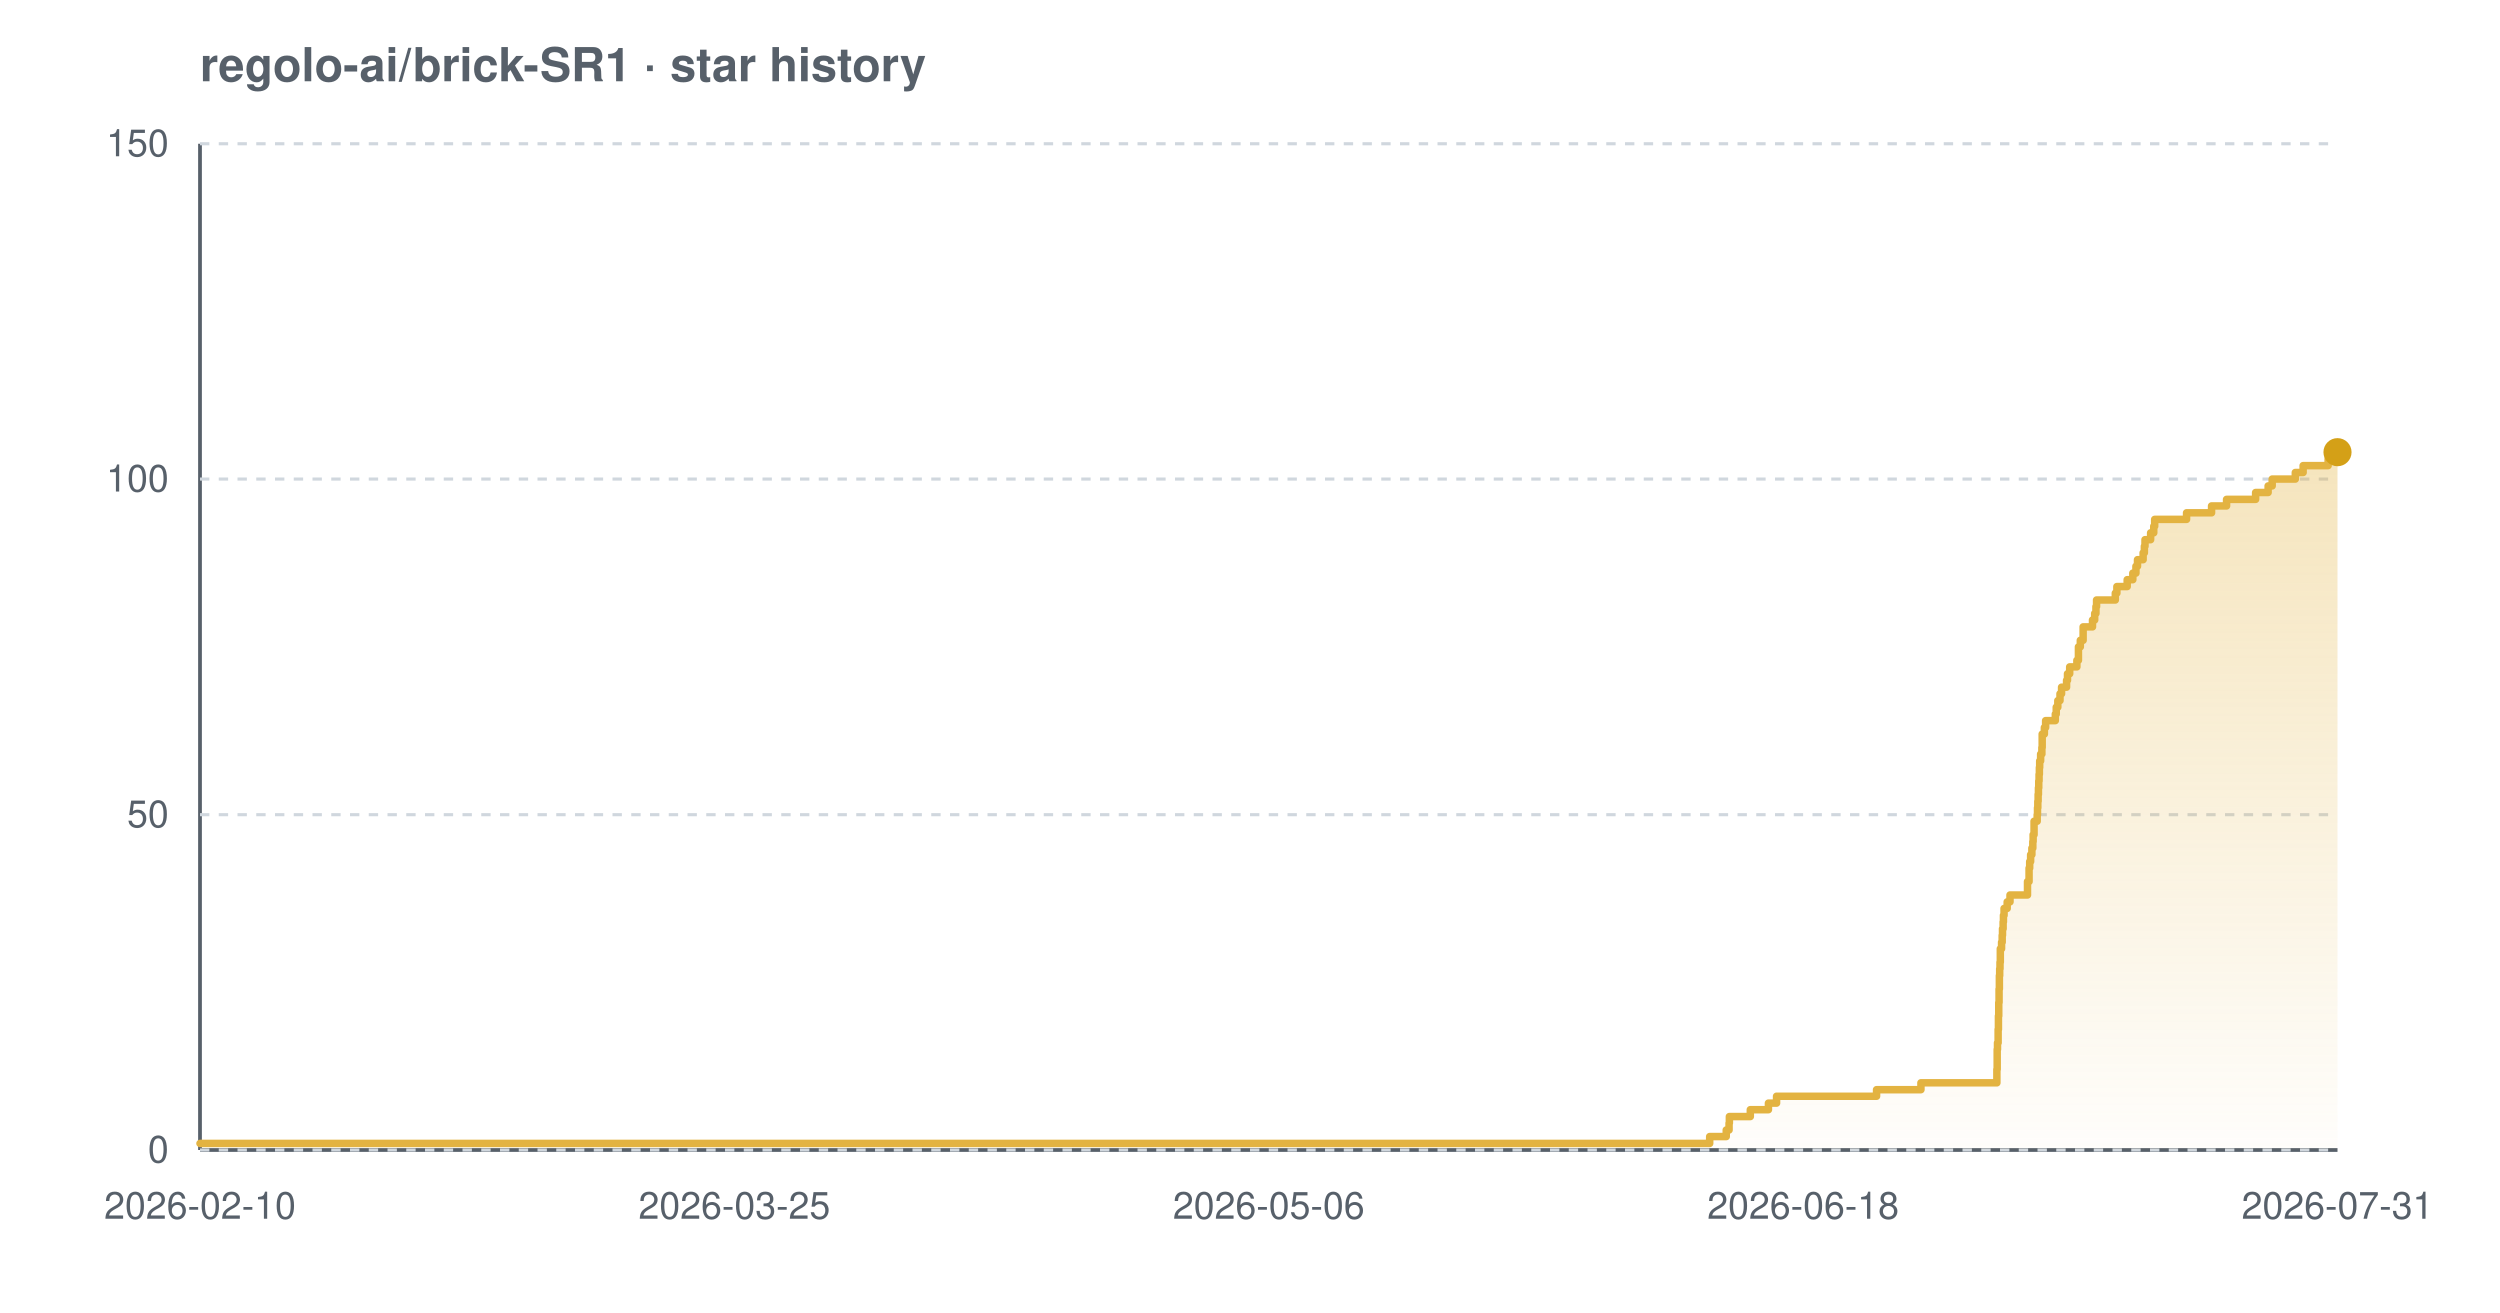
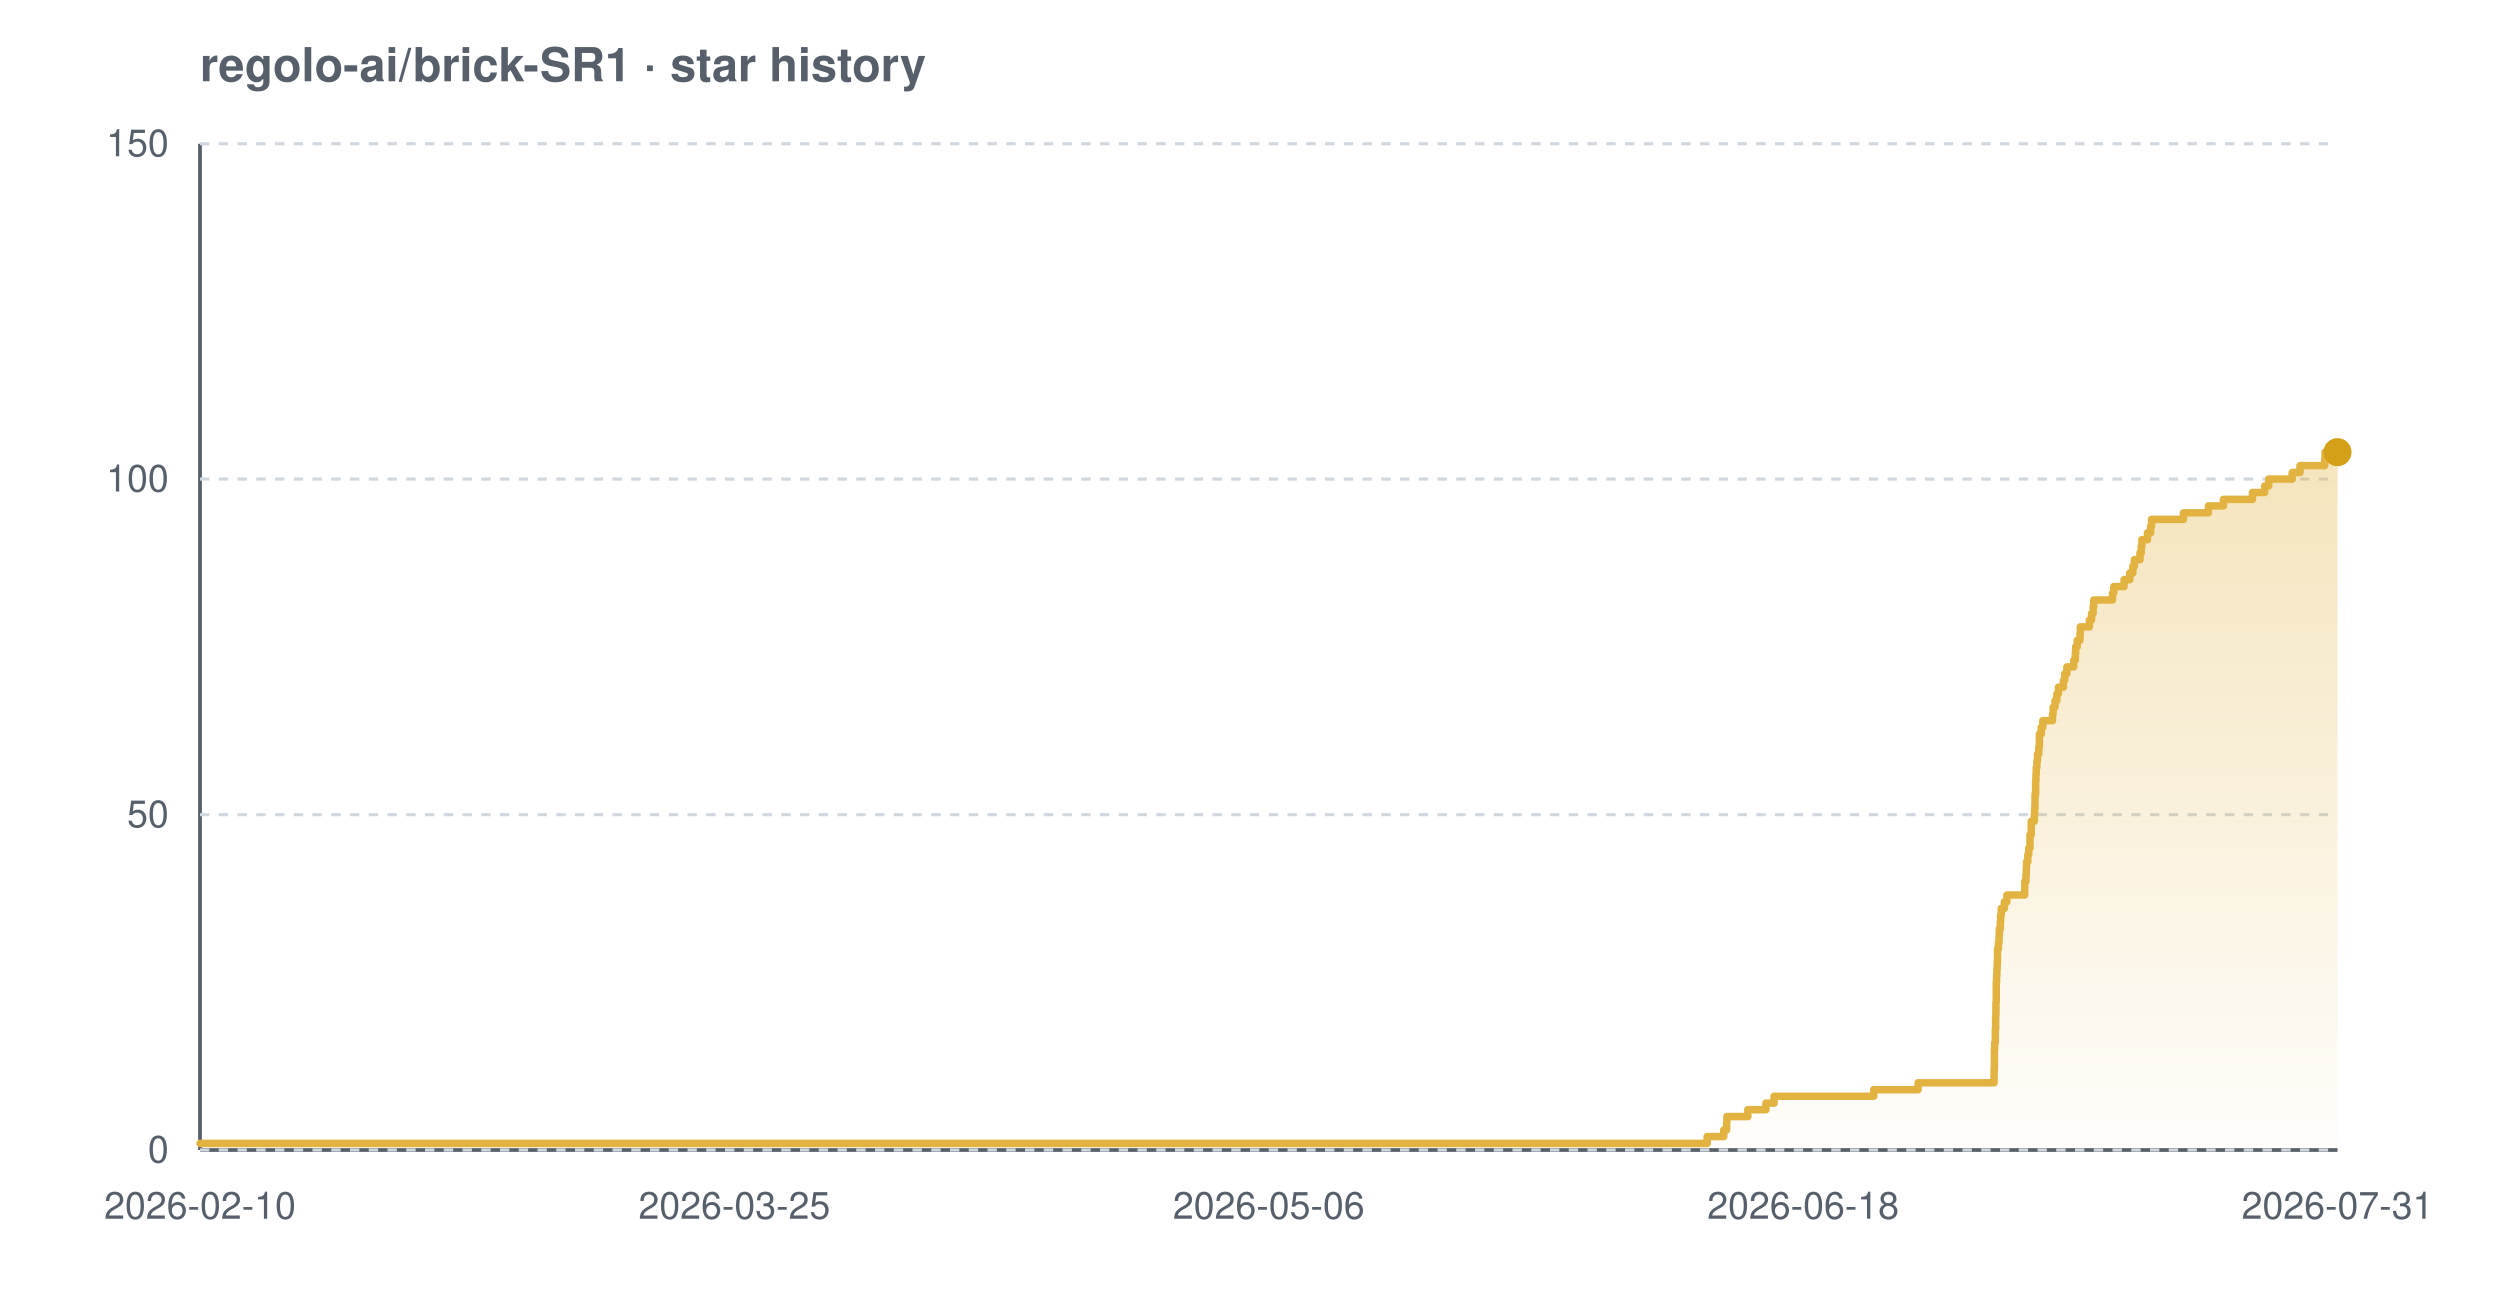
<svg xmlns="http://www.w3.org/2000/svg" width="800" height="420" viewBox="0 0 800 420" font-family="-apple-system,BlinkMacSystemFont,'Segoe UI',Helvetica,Arial,sans-serif" role="img" aria-label="Star history chart for regolo-ai/brick-SR1">
  <defs>
    <linearGradient id="grad-light" x1="0" y1="0" x2="0" y2="1">
      <stop offset="0%" stop-color="#e3b341" stop-opacity="0.35" />
      <stop offset="100%" stop-color="#e3b341" stop-opacity="0.02" />
    </linearGradient>
  </defs>
  <text x="64" y="26" font-size="15" font-weight="600" fill="#57606a">regolo-ai/brick-SR1 · star history</text>
  <line x1="64" y1="368" x2="748" y2="368" stroke="#57606a" stroke-width="1.2" />
  <line x1="64" y1="46" x2="64" y2="368" stroke="#57606a" stroke-width="1.2" />
  <line x1="64" y1="368.0" x2="748" y2="368.0" stroke="#d0d7de" stroke-width="1" stroke-dasharray="3 3" />
  <line x1="64" y1="260.7" x2="748" y2="260.7" stroke="#d0d7de" stroke-width="1" stroke-dasharray="3 3" />
  <line x1="64" y1="153.3" x2="748" y2="153.3" stroke="#d0d7de" stroke-width="1" stroke-dasharray="3 3" />
  <line x1="64" y1="46.0" x2="748" y2="46.0" stroke="#d0d7de" stroke-width="1" stroke-dasharray="3 3" />
-   <path d="M 64.0 365.9 L 547.1 365.9 L 547.1 363.7 L 552.4 363.7 L 552.4 361.6 L 553.3 361.6 L 553.3 359.4 L 553.4 359.4 L 553.4 357.3 L 560.1 357.3 L 560.1 355.1 L 565.9 355.1 L 565.9 353.0 L 568.5 353.0 L 568.5 350.8 L 600.5 350.8 L 600.5 348.7 L 614.7 348.7 L 614.7 346.5 L 639.0 346.5 L 639.0 344.4 L 639.0 344.4 L 639.0 342.2 L 639.1 342.2 L 639.1 340.1 L 639.1 340.1 L 639.1 337.9 L 639.1 337.9 L 639.1 335.8 L 639.2 335.8 L 639.2 333.7 L 639.4 333.7 L 639.4 331.5 L 639.4 331.5 L 639.4 329.4 L 639.5 329.4 L 639.5 327.2 L 639.5 327.2 L 639.5 325.1 L 639.6 325.1 L 639.6 322.9 L 639.6 322.9 L 639.6 320.8 L 639.7 320.8 L 639.7 318.6 L 639.7 318.6 L 639.7 316.5 L 639.8 316.5 L 639.8 314.3 L 639.8 314.3 L 639.8 312.2 L 639.9 312.2 L 639.9 310.0 L 640.0 310.0 L 640.0 307.9 L 640.1 307.9 L 640.1 305.7 L 640.1 305.7 L 640.1 303.6 L 640.5 303.6 L 640.5 301.5 L 640.7 301.5 L 640.7 299.3 L 640.8 299.3 L 640.8 297.2 L 641.0 297.2 L 641.0 295.0 L 641.1 295.0 L 641.1 292.9 L 641.3 292.9 L 641.3 290.7 L 642.3 290.7 L 642.3 288.6 L 643.2 288.6 L 643.2 286.4 L 648.8 286.4 L 648.8 284.3 L 648.8 284.3 L 648.8 282.1 L 649.3 282.1 L 649.3 280.0 L 649.3 280.0 L 649.3 277.8 L 649.5 277.8 L 649.5 275.7 L 649.8 275.7 L 649.8 273.5 L 650.2 273.5 L 650.2 271.4 L 650.5 271.4 L 650.5 269.3 L 650.6 269.3 L 650.6 267.1 L 650.9 267.1 L 650.9 265.0 L 650.9 265.0 L 650.9 262.8 L 651.9 262.8 L 651.9 260.7 L 652.0 260.7 L 652.0 258.5 L 652.1 258.5 L 652.1 256.4 L 652.2 256.4 L 652.2 254.2 L 652.3 254.2 L 652.3 252.1 L 652.4 252.1 L 652.4 249.9 L 652.5 249.9 L 652.5 247.8 L 652.6 247.8 L 652.6 245.6 L 652.7 245.6 L 652.7 243.5 L 653.0 243.5 L 653.0 241.3 L 653.4 241.3 L 653.4 239.2 L 653.5 239.2 L 653.5 237.1 L 653.5 237.1 L 653.5 234.9 L 654.2 234.9 L 654.2 232.8 L 654.6 232.8 L 654.6 230.6 L 657.7 230.6 L 657.7 228.5 L 658.0 228.5 L 658.0 226.3 L 658.5 226.3 L 658.5 224.2 L 659.2 224.2 L 659.2 222.0 L 659.7 222.0 L 659.7 219.9 L 661.3 219.9 L 661.3 217.7 L 661.6 217.7 L 661.6 215.6 L 662.3 215.6 L 662.3 213.4 L 664.6 213.4 L 664.6 211.3 L 665.1 211.3 L 665.1 209.1 L 665.1 209.1 L 665.1 207.0 L 665.7 207.0 L 665.7 204.9 L 666.6 204.9 L 666.6 202.7 L 666.6 202.7 L 666.6 200.6 L 669.6 200.6 L 669.6 198.4 L 670.3 198.4 L 670.3 196.3 L 670.7 196.3 L 670.7 194.1 L 670.9 194.1 L 670.9 192.0 L 676.9 192.0 L 676.9 189.8 L 677.4 189.8 L 677.4 187.7 L 680.7 187.7 L 680.7 185.5 L 682.5 185.5 L 682.5 183.4 L 683.5 183.4 L 683.5 181.2 L 684.0 181.2 L 684.0 179.1 L 685.8 179.1 L 685.8 176.9 L 686.2 176.9 L 686.2 174.8 L 686.4 174.8 L 686.4 172.7 L 688.2 172.7 L 688.2 170.5 L 689.2 170.5 L 689.2 168.4 L 689.5 168.4 L 689.5 166.2 L 699.7 166.2 L 699.7 164.1 L 707.7 164.1 L 707.7 161.9 L 712.5 161.9 L 712.5 159.8 L 721.8 159.8 L 721.8 157.6 L 725.8 157.6 L 725.8 155.5 L 727.1 155.5 L 727.1 153.3 L 734.5 153.3 L 734.5 151.2 L 737.0 151.2 L 737.0 149.0 L 745.0 149.0 L 745.0 146.9 L 745.1 146.9 L 745.1 144.7 L 748.0 144.7 L 748.0 144.7 L 748.0 368.0 L 64.0 368.0 Z" fill="url(#grad-light)" />
-   <path d="M 64.0 365.9 L 547.1 365.9 L 547.1 363.7 L 552.4 363.7 L 552.4 361.6 L 553.3 361.6 L 553.3 359.4 L 553.4 359.4 L 553.4 357.3 L 560.1 357.3 L 560.1 355.1 L 565.9 355.1 L 565.9 353.0 L 568.5 353.0 L 568.5 350.8 L 600.5 350.8 L 600.5 348.7 L 614.7 348.7 L 614.7 346.5 L 639.0 346.5 L 639.0 344.4 L 639.0 344.4 L 639.0 342.2 L 639.1 342.2 L 639.1 340.1 L 639.1 340.1 L 639.1 337.9 L 639.1 337.9 L 639.1 335.8 L 639.2 335.8 L 639.2 333.7 L 639.4 333.7 L 639.4 331.5 L 639.4 331.5 L 639.4 329.4 L 639.5 329.4 L 639.5 327.2 L 639.5 327.2 L 639.5 325.1 L 639.6 325.1 L 639.6 322.9 L 639.6 322.9 L 639.6 320.8 L 639.7 320.8 L 639.7 318.6 L 639.7 318.6 L 639.7 316.5 L 639.8 316.5 L 639.8 314.3 L 639.8 314.3 L 639.8 312.2 L 639.9 312.2 L 639.9 310.0 L 640.0 310.0 L 640.0 307.9 L 640.1 307.9 L 640.1 305.7 L 640.1 305.7 L 640.1 303.6 L 640.5 303.6 L 640.5 301.5 L 640.7 301.5 L 640.7 299.3 L 640.8 299.3 L 640.8 297.2 L 641.0 297.2 L 641.0 295.0 L 641.1 295.0 L 641.1 292.9 L 641.3 292.9 L 641.3 290.7 L 642.3 290.7 L 642.3 288.6 L 643.2 288.6 L 643.2 286.4 L 648.8 286.4 L 648.8 284.3 L 648.8 284.3 L 648.8 282.1 L 649.3 282.1 L 649.3 280.0 L 649.3 280.0 L 649.3 277.8 L 649.5 277.8 L 649.5 275.7 L 649.8 275.7 L 649.8 273.5 L 650.2 273.5 L 650.2 271.4 L 650.5 271.4 L 650.5 269.3 L 650.6 269.3 L 650.6 267.1 L 650.9 267.1 L 650.9 265.0 L 650.9 265.0 L 650.9 262.8 L 651.9 262.8 L 651.9 260.7 L 652.0 260.7 L 652.0 258.5 L 652.1 258.5 L 652.1 256.4 L 652.2 256.4 L 652.2 254.2 L 652.3 254.2 L 652.3 252.1 L 652.4 252.1 L 652.4 249.9 L 652.5 249.9 L 652.5 247.8 L 652.6 247.8 L 652.6 245.6 L 652.7 245.6 L 652.7 243.5 L 653.0 243.5 L 653.0 241.3 L 653.4 241.3 L 653.4 239.2 L 653.5 239.2 L 653.5 237.1 L 653.5 237.1 L 653.5 234.9 L 654.2 234.9 L 654.2 232.8 L 654.6 232.8 L 654.6 230.6 L 657.7 230.6 L 657.7 228.5 L 658.0 228.5 L 658.0 226.3 L 658.5 226.3 L 658.5 224.2 L 659.2 224.2 L 659.2 222.0 L 659.7 222.0 L 659.7 219.9 L 661.3 219.9 L 661.3 217.7 L 661.6 217.7 L 661.6 215.6 L 662.3 215.6 L 662.3 213.4 L 664.6 213.4 L 664.6 211.3 L 665.1 211.3 L 665.1 209.1 L 665.1 209.1 L 665.1 207.0 L 665.7 207.0 L 665.7 204.9 L 666.6 204.9 L 666.6 202.7 L 666.6 202.7 L 666.6 200.6 L 669.6 200.6 L 669.6 198.4 L 670.3 198.4 L 670.3 196.3 L 670.7 196.3 L 670.7 194.1 L 670.9 194.1 L 670.9 192.0 L 676.9 192.0 L 676.9 189.8 L 677.4 189.8 L 677.4 187.7 L 680.7 187.7 L 680.7 185.5 L 682.5 185.5 L 682.5 183.4 L 683.5 183.4 L 683.5 181.2 L 684.0 181.2 L 684.0 179.1 L 685.8 179.1 L 685.8 176.9 L 686.2 176.9 L 686.2 174.8 L 686.4 174.8 L 686.4 172.7 L 688.2 172.7 L 688.2 170.5 L 689.2 170.5 L 689.2 168.4 L 689.5 168.4 L 689.5 166.2 L 699.7 166.2 L 699.7 164.1 L 707.7 164.1 L 707.7 161.9 L 712.5 161.9 L 712.5 159.8 L 721.8 159.8 L 721.8 157.6 L 725.8 157.6 L 725.8 155.5 L 727.1 155.5 L 727.1 153.3 L 734.5 153.3 L 734.5 151.2 L 737.0 151.2 L 737.0 149.0 L 745.0 149.0 L 745.0 146.9 L 745.1 146.9 L 745.1 144.7 L 748.0 144.7 L 748.0 144.7" fill="none" stroke="#e3b341" stroke-width="2.4" stroke-linejoin="round" stroke-linecap="round" />
+   <path d="M 64.0 365.9 L 546.3 365.9 L 546.3 363.7 L 551.6 363.7 L 551.6 361.6 L 552.5 361.6 L 552.5 359.4 L 552.6 359.4 L 552.6 357.3 L 559.3 357.3 L 559.3 355.1 L 565.1 355.1 L 565.1 353.0 L 567.7 353.0 L 567.7 350.8 L 599.6 350.8 L 599.6 348.7 L 613.8 348.7 L 613.8 346.5 L 638.1 346.5 L 638.1 344.4 L 638.1 344.4 L 638.1 342.2 L 638.2 342.2 L 638.2 340.1 L 638.2 340.1 L 638.2 337.9 L 638.2 337.9 L 638.2 335.8 L 638.3 335.8 L 638.3 333.7 L 638.5 333.7 L 638.5 331.5 L 638.5 331.5 L 638.5 329.4 L 638.6 329.4 L 638.6 327.2 L 638.6 327.2 L 638.6 325.1 L 638.7 325.1 L 638.7 322.9 L 638.7 322.9 L 638.7 320.8 L 638.8 320.8 L 638.8 318.6 L 638.8 318.6 L 638.8 316.5 L 638.8 316.5 L 638.8 314.3 L 638.9 314.3 L 638.9 312.2 L 639.0 312.2 L 639.0 310.0 L 639.1 310.0 L 639.1 307.9 L 639.2 307.9 L 639.2 305.7 L 639.2 305.7 L 639.2 303.6 L 639.5 303.6 L 639.5 301.5 L 639.7 301.5 L 639.7 299.3 L 639.8 299.3 L 639.8 297.2 L 640.1 297.2 L 640.1 295.0 L 640.2 295.0 L 640.2 292.9 L 640.4 292.9 L 640.4 290.7 L 641.4 290.7 L 641.4 288.6 L 642.2 288.6 L 642.2 286.4 L 647.9 286.4 L 647.9 284.3 L 647.9 284.3 L 647.9 282.1 L 648.3 282.1 L 648.3 280.0 L 648.4 280.0 L 648.4 277.8 L 648.5 277.8 L 648.5 275.7 L 648.9 275.7 L 648.9 273.5 L 649.2 273.5 L 649.2 271.4 L 649.6 271.4 L 649.6 269.3 L 649.6 269.3 L 649.6 267.1 L 650.0 267.1 L 650.0 265.0 L 650.0 265.0 L 650.0 262.8 L 651.0 262.8 L 651.0 260.7 L 651.1 260.7 L 651.1 258.5 L 651.2 258.5 L 651.2 256.4 L 651.2 256.4 L 651.2 254.2 L 651.4 254.2 L 651.4 252.1 L 651.4 252.1 L 651.4 249.9 L 651.5 249.9 L 651.5 247.8 L 651.6 247.8 L 651.6 245.6 L 651.8 245.6 L 651.8 243.5 L 652.0 243.5 L 652.0 241.3 L 652.4 241.3 L 652.4 239.2 L 652.6 239.2 L 652.6 237.1 L 652.6 237.1 L 652.6 234.9 L 653.2 234.9 L 653.2 232.8 L 653.7 232.8 L 653.7 230.6 L 656.8 230.6 L 656.8 228.5 L 657.0 228.5 L 657.0 226.3 L 657.6 226.3 L 657.6 224.2 L 658.2 224.2 L 658.2 222.0 L 658.7 222.0 L 658.7 219.9 L 660.3 219.9 L 660.3 217.7 L 660.7 217.7 L 660.7 215.6 L 661.4 215.6 L 661.4 213.4 L 663.6 213.4 L 663.6 211.3 L 664.1 211.3 L 664.1 209.1 L 664.2 209.1 L 664.2 207.0 L 664.7 207.0 L 664.7 204.9 L 665.6 204.9 L 665.6 202.7 L 665.7 202.7 L 665.7 200.6 L 668.6 200.6 L 668.6 198.4 L 669.3 198.4 L 669.3 196.3 L 669.8 196.3 L 669.8 194.1 L 670.0 194.1 L 670.0 192.0 L 676.0 192.0 L 676.0 189.8 L 676.4 189.8 L 676.4 187.7 L 679.7 187.7 L 679.7 185.5 L 681.5 185.5 L 681.5 183.4 L 682.5 183.4 L 682.5 181.2 L 683.0 181.2 L 683.0 179.1 L 684.8 179.1 L 684.8 176.9 L 685.2 176.9 L 685.2 174.8 L 685.4 174.8 L 685.4 172.7 L 687.2 172.7 L 687.2 170.5 L 688.2 170.5 L 688.2 168.4 L 688.5 168.4 L 688.5 166.2 L 698.7 166.2 L 698.7 164.1 L 706.7 164.1 L 706.7 161.9 L 711.5 161.9 L 711.5 159.8 L 720.8 159.8 L 720.8 157.6 L 724.7 157.6 L 724.7 155.5 L 726.0 155.5 L 726.0 153.3 L 733.5 153.3 L 733.5 151.2 L 736.0 151.2 L 736.0 149.0 L 743.9 149.0 L 743.9 146.9 L 744.0 146.9 L 744.0 144.7 L 748.0 144.7 L 748.0 144.7 L 748.0 368.0 L 64.0 368.0 Z" fill="url(#grad-light)" />
+   <path d="M 64.0 365.9 L 546.3 365.9 L 546.3 363.7 L 551.6 363.7 L 551.6 361.6 L 552.5 361.6 L 552.5 359.4 L 552.6 359.4 L 552.6 357.3 L 559.3 357.3 L 559.3 355.1 L 565.1 355.1 L 565.1 353.0 L 567.7 353.0 L 567.7 350.8 L 599.6 350.8 L 599.6 348.7 L 613.8 348.7 L 613.8 346.5 L 638.1 346.5 L 638.1 344.4 L 638.1 344.4 L 638.1 342.2 L 638.2 342.2 L 638.2 340.1 L 638.2 340.1 L 638.2 337.9 L 638.2 337.9 L 638.2 335.8 L 638.3 335.8 L 638.3 333.7 L 638.5 333.7 L 638.5 331.5 L 638.5 331.5 L 638.5 329.4 L 638.6 329.4 L 638.6 327.2 L 638.6 327.2 L 638.6 325.1 L 638.7 325.1 L 638.7 322.9 L 638.7 322.9 L 638.7 320.8 L 638.8 320.8 L 638.8 318.6 L 638.8 318.6 L 638.8 316.5 L 638.8 316.5 L 638.8 314.3 L 638.9 314.3 L 638.9 312.2 L 639.0 312.2 L 639.0 310.0 L 639.1 310.0 L 639.1 307.9 L 639.2 307.9 L 639.2 305.7 L 639.2 305.7 L 639.2 303.6 L 639.5 303.6 L 639.5 301.5 L 639.7 301.5 L 639.7 299.3 L 639.8 299.3 L 639.8 297.2 L 640.1 297.2 L 640.1 295.0 L 640.2 295.0 L 640.2 292.9 L 640.4 292.9 L 640.4 290.7 L 641.4 290.7 L 641.4 288.6 L 642.2 288.6 L 642.2 286.4 L 647.9 286.4 L 647.9 284.3 L 647.9 284.3 L 647.9 282.1 L 648.3 282.1 L 648.3 280.0 L 648.4 280.0 L 648.4 277.8 L 648.5 277.8 L 648.5 275.7 L 648.9 275.7 L 648.9 273.5 L 649.2 273.5 L 649.2 271.4 L 649.6 271.4 L 649.6 269.3 L 649.6 269.3 L 649.6 267.1 L 650.0 267.1 L 650.0 265.0 L 650.0 265.0 L 650.0 262.8 L 651.0 262.8 L 651.0 260.7 L 651.1 260.7 L 651.1 258.5 L 651.2 258.5 L 651.2 256.4 L 651.2 256.4 L 651.2 254.2 L 651.4 254.2 L 651.4 252.1 L 651.4 252.1 L 651.4 249.9 L 651.5 249.9 L 651.5 247.8 L 651.6 247.8 L 651.6 245.6 L 651.8 245.6 L 651.8 243.5 L 652.0 243.5 L 652.0 241.3 L 652.4 241.3 L 652.4 239.2 L 652.6 239.2 L 652.6 237.1 L 652.6 237.1 L 652.6 234.9 L 653.2 234.9 L 653.2 232.8 L 653.7 232.8 L 653.7 230.6 L 656.8 230.6 L 656.8 228.5 L 657.0 228.5 L 657.0 226.3 L 657.6 226.3 L 657.6 224.2 L 658.2 224.2 L 658.2 222.0 L 658.7 222.0 L 658.7 219.9 L 660.3 219.9 L 660.3 217.7 L 660.7 217.7 L 660.7 215.6 L 661.4 215.6 L 661.4 213.4 L 663.6 213.4 L 663.6 211.3 L 664.1 211.3 L 664.1 209.1 L 664.2 209.1 L 664.2 207.0 L 664.7 207.0 L 664.7 204.9 L 665.6 204.9 L 665.6 202.7 L 665.7 202.7 L 665.7 200.6 L 668.6 200.6 L 668.6 198.4 L 669.3 198.4 L 669.3 196.3 L 669.8 196.3 L 669.8 194.1 L 670.0 194.1 L 670.0 192.0 L 676.0 192.0 L 676.0 189.8 L 676.4 189.8 L 676.4 187.7 L 679.7 187.7 L 679.7 185.5 L 681.5 185.5 L 681.5 183.4 L 682.5 183.4 L 682.5 181.2 L 683.0 181.2 L 683.0 179.1 L 684.8 179.1 L 684.8 176.9 L 685.2 176.9 L 685.2 174.8 L 685.4 174.8 L 685.4 172.7 L 687.2 172.7 L 687.2 170.5 L 688.2 170.5 L 688.2 168.4 L 688.5 168.4 L 688.5 166.2 L 698.7 166.2 L 698.7 164.1 L 706.7 164.1 L 706.7 161.9 L 711.5 161.9 L 711.5 159.8 L 720.8 159.8 L 720.8 157.6 L 724.7 157.6 L 724.7 155.5 L 726.0 155.5 L 726.0 153.3 L 733.5 153.3 L 733.5 151.2 L 736.0 151.2 L 736.0 149.0 L 743.9 149.0 L 743.9 146.9 L 744.0 146.9 L 744.0 144.7 L 748.0 144.7 L 748.0 144.7" fill="none" stroke="#e3b341" stroke-width="2.4" stroke-linejoin="round" stroke-linecap="round" />
  <circle cx="748.0" cy="144.7" r="4.5" fill="#d4a017" />
  <text x="54" y="372.0" text-anchor="end" font-size="12" fill="#57606a">0</text>
  <text x="54" y="264.7" text-anchor="end" font-size="12" fill="#57606a">50</text>
  <text x="54" y="157.3" text-anchor="end" font-size="12" fill="#57606a">100</text>
  <text x="54" y="50.0" text-anchor="end" font-size="12" fill="#57606a">150</text>
  <text x="64.0" y="390" text-anchor="middle" font-size="12" fill="#57606a">2026-02-10</text>
  <text x="235.0" y="390" text-anchor="middle" font-size="12" fill="#57606a">2026-03-25</text>
  <text x="406.0" y="390" text-anchor="middle" font-size="12" fill="#57606a">2026-05-06</text>
  <text x="577.0" y="390" text-anchor="middle" font-size="12" fill="#57606a">2026-06-18</text>
  <text x="748.0" y="390" text-anchor="middle" font-size="12" fill="#57606a">2026-07-31</text>
</svg>
